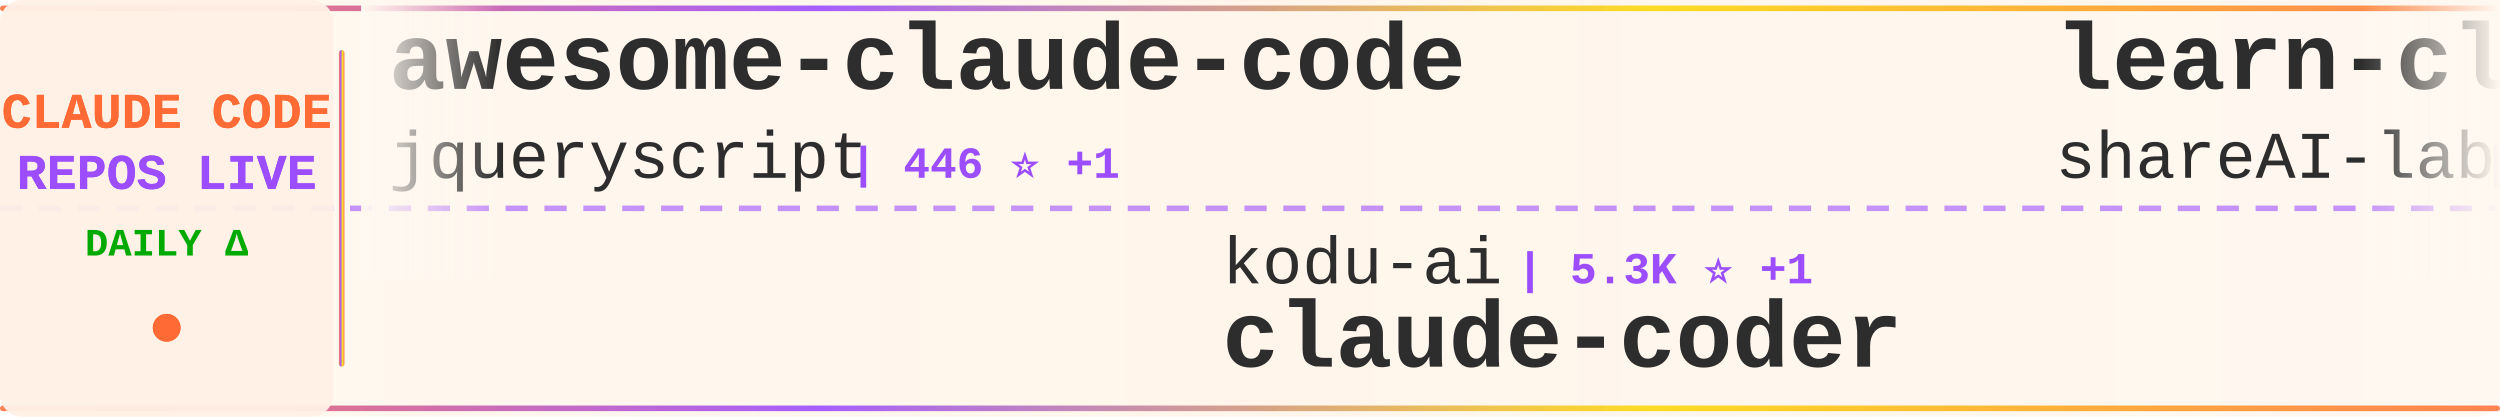
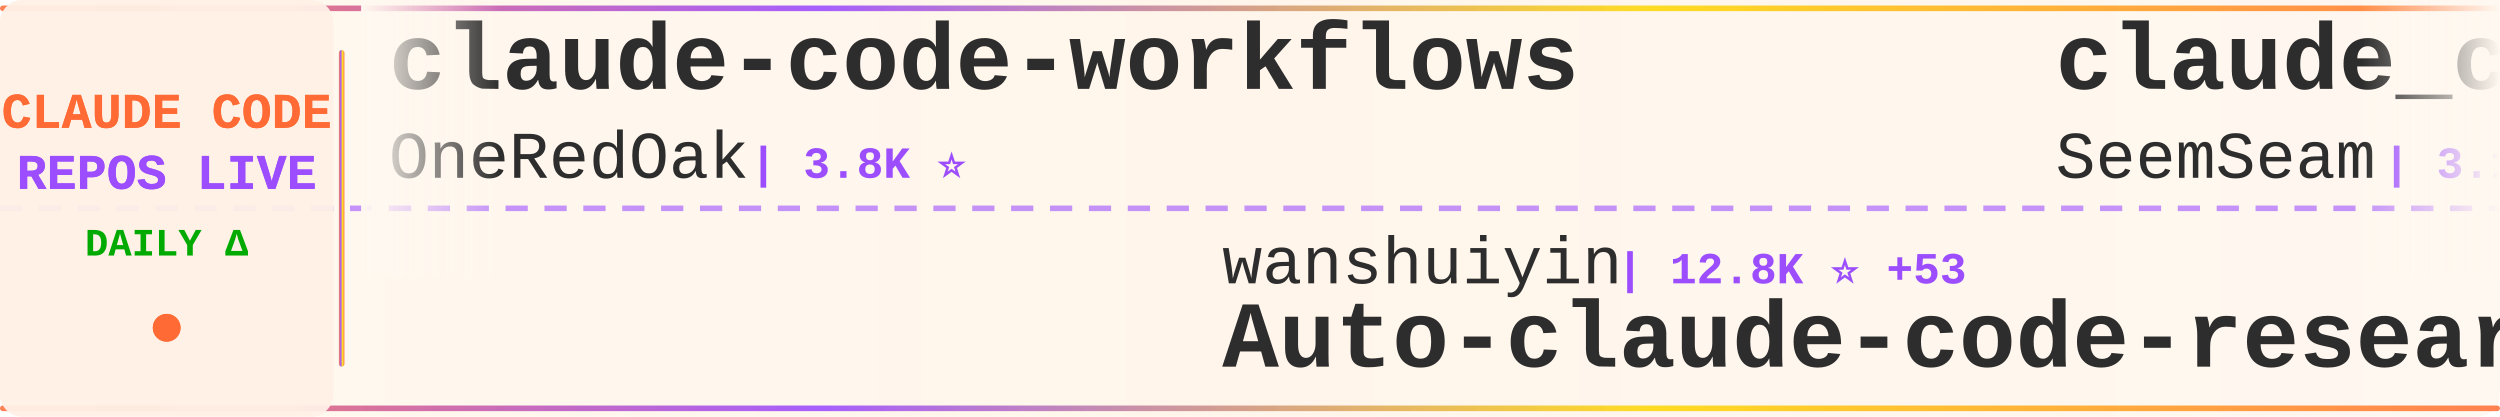
<svg xmlns="http://www.w3.org/2000/svg" width="900" height="150">
  <defs>
    <linearGradient id="tickerBg" x1="0%" y1="0%" x2="100%" y2="0%">
      <stop offset="0%" style="stop-color:#fff8f0;stop-opacity:0.98" />
      <stop offset="50%" style="stop-color:#fff5eb;stop-opacity:1" />
      <stop offset="100%" style="stop-color:#fff8f0;stop-opacity:0.98" />
    </linearGradient>
    <linearGradient id="borderGrad" x1="0%" y1="0%" x2="100%" y2="0%">
      <stop offset="0%" style="stop-color:#FF6B35;stop-opacity:0.85">
        <animate attributeName="stop-opacity" values="0.85;1;0.85" dur="2s" repeatCount="indefinite" />
      </stop>
      <stop offset="33%" style="stop-color:#9C4EFF;stop-opacity:0.9">
        <animate attributeName="stop-opacity" values="0.9;1;0.9" dur="2.2s" repeatCount="indefinite" />
      </stop>
      <stop offset="66%" style="stop-color:#FFD700;stop-opacity:0.85">
        <animate attributeName="stop-opacity" values="0.85;1;0.85" dur="1.8s" repeatCount="indefinite" />
      </stop>
      <stop offset="100%" style="stop-color:#FF6B35;stop-opacity:0.85">
        <animate attributeName="stop-opacity" values="0.85;1;0.85" dur="2s" repeatCount="indefinite" />
      </stop>
    </linearGradient>
    <filter id="textGlow">
      <feGaussianBlur stdDeviation="0.15" result="coloredBlur" />
      <feMerge>
        <feMergeNode in="coloredBlur" />
        <feMergeNode in="SourceGraphic" />
      </feMerge>
    </filter>
    <filter id="metricGlow">
      <feGaussianBlur stdDeviation="0.2" result="coloredBlur" />
      <feMerge>
        <feMergeNode in="coloredBlur" />
        <feMergeNode in="SourceGraphic" />
      </feMerge>
    </filter>
    <linearGradient id="leftFade" x1="0%" y1="0%" x2="100%" y2="0%">
      <stop offset="0%" style="stop-color:#fff8f0;stop-opacity:1" />
      <stop offset="100%" style="stop-color:#fff8f0;stop-opacity:0" />
    </linearGradient>
    <linearGradient id="rightFade" x1="0%" y1="0%" x2="100%" y2="0%">
      <stop offset="0%" style="stop-color:#fff8f0;stop-opacity:0" />
      <stop offset="100%" style="stop-color:#fff8f0;stop-opacity:1" />
    </linearGradient>
  </defs>
  <rect width="900" height="150" fill="url(#tickerBg)" rx="8" />
  <rect x="0" y="2" width="900" height="2" fill="url(#borderGrad)" rx="1" />
  <rect x="0" y="146" width="900" height="2" fill="url(#borderGrad)" rx="1" />
  <line x1="0" y1="75" x2="900" y2="75" stroke="#9C4EFF" stroke-width="2" stroke-dasharray="8 6" opacity="0.6" />
  <rect x="0" y="0" width="120" height="150" fill="#fff0e6" opacity="0.95" rx="8" />
  <text x="60" y="46" font-family="'Courier New', monospace" font-size="18" font-weight="bold" fill="#FF6B35" text-anchor="middle" filter="url(#textGlow)">
    CLAUDE CODE
  </text>
  <text x="60" y="68" font-family="'Courier New', monospace" font-size="18" font-weight="bold" fill="#9C4EFF" text-anchor="middle" filter="url(#textGlow)">
    REPOS LIVE
  </text>
  <text x="60" y="92" font-family="'Courier New', monospace" font-size="14" font-weight="bold" fill="#00aa00" text-anchor="middle">
    DAILY Δ
  </text>
  <circle cx="60" cy="118" r="5" fill="#FF6B35" filter="url(#metricGlow)">
    <animate attributeName="r" values="4;6;4" dur="1.5s" repeatCount="indefinite" />
    <animate attributeName="opacity" values="0.6;1;0.6" dur="1.5s" repeatCount="indefinite" />
  </circle>
  <rect x="122" y="18" width="2" height="114" fill="url(#borderGrad)" rx="1" />
  <clipPath id="tickerClip">
    <rect x="130" y="0" width="770" height="150" />
  </clipPath>
  <g clip-path="url(#tickerClip)">
    <g id="tickerItems">
      <animateTransform attributeName="transform" attributeType="XML" type="translate" from="0 0" to="-3000 0" dur="54s" repeatCount="indefinite" />
      <g transform="translate(0, 0)">
-         <text x="140" y="32" font-family="'Courier New', monospace" font-size="34" font-weight="bold" fill="#2d2d2d">awesome-claude-code</text>
-         <text x="140" y="64" font-family="'Courier New', monospace" font-size="24" font-weight="normal" fill="#2d2d2d" opacity="1.0">jqueryscript</text>
-         <text x="306" y="64" font-family="'Courier New', monospace" font-size="16" font-weight="bold" fill="#9C4EFF"> | 446 ⭐ +1</text>
+         <text x="140" y="32" font-family="'Courier New', monospace" font-size="34" font-weight="bold" fill="#2d2d2d">claude-code-workflows</text>
+         <text x="140" y="64" font-family="'Courier New', monospace" font-size="24" font-weight="normal" fill="#2d2d2d" opacity="1.0">OneRedOak</text>
+         <text x="270" y="64" font-family="'Courier New', monospace" font-size="16" font-weight="bold" fill="#9C4EFF"> | 3.8K ⭐</text>
      </g>
      <g transform="translate(300, 0)">
-         <text x="140" y="102" font-family="'Courier New', monospace" font-size="24" font-weight="normal" fill="#2d2d2d" opacity="1.0">kodu-ai</text>
-         <text x="246" y="102" font-family="'Courier New', monospace" font-size="16" font-weight="bold" fill="#9C4EFF"> | 5.3K ⭐ +1</text>
-         <text x="140" y="132" font-family="'Courier New', monospace" font-size="34" font-weight="bold" fill="#2d2d2d">claude-coder</text>
+         <text x="140" y="102" font-family="'Courier New', monospace" font-size="24" font-weight="normal" fill="#2d2d2d" opacity="1.0">wanshuiyin</text>
+         <text x="282" y="102" font-family="'Courier New', monospace" font-size="16" font-weight="bold" fill="#9C4EFF"> | 12.8K ⭐ +53</text>
+         <text x="140" y="132" font-family="'Courier New', monospace" font-size="34" font-weight="bold" fill="#2d2d2d">Auto-claude-code-researc...</text>
      </g>
      <g transform="translate(600, 0)">
-         <text x="140" y="32" font-family="'Courier New', monospace" font-size="34" font-weight="bold" fill="#2d2d2d">learn-claude-code</text>
-         <text x="140" y="64" font-family="'Courier New', monospace" font-size="24" font-weight="normal" fill="#2d2d2d" opacity="1.0">shareAI-lab</text>
-         <text x="294" y="64" font-family="'Courier New', monospace" font-size="16" font-weight="bold" fill="#9C4EFF"> | 68.9K ⭐ +207</text>
+         <text x="140" y="32" font-family="'Courier New', monospace" font-size="34" font-weight="bold" fill="#2d2d2d">claude_codex_bridge</text>
+         <text x="140" y="64" font-family="'Courier New', monospace" font-size="24" font-weight="normal" fill="#2d2d2d" opacity="1.0">SeemSeam</text>
+         <text x="258" y="64" font-family="'Courier New', monospace" font-size="16" font-weight="bold" fill="#9C4EFF"> | 3.1K ⭐ +14</text>
      </g>
      <g transform="translate(900, 0)">
-         <text x="140" y="102" font-family="'Courier New', monospace" font-size="24" font-weight="normal" fill="#2d2d2d" opacity="1.0">Maciek-roboblog</text>
-         <text x="342" y="102" font-family="'Courier New', monospace" font-size="16" font-weight="bold" fill="#9C4EFF"> | 8.3K ⭐ +12</text>
-         <text x="140" y="132" font-family="'Courier New', monospace" font-size="34" font-weight="bold" fill="#2d2d2d">Claude-Code-Usage-Monito...</text>
+         <text x="140" y="102" font-family="'Courier New', monospace" font-size="24" font-weight="normal" fill="#2d2d2d" opacity="1.0">KPR111</text>
+         <text x="234" y="102" font-family="'Courier New', monospace" font-size="16" font-weight="bold" fill="#9C4EFF"> | 18 ⭐</text>
+         <text x="140" y="132" font-family="'Courier New', monospace" font-size="34" font-weight="bold" fill="#2d2d2d">Claude-Code</text>
      </g>
      <g transform="translate(1200, 0)">
-         <text x="140" y="32" font-family="'Courier New', monospace" font-size="34" font-weight="bold" fill="#2d2d2d">claude-code-pm-course</text>
-         <text x="140" y="64" font-family="'Courier New', monospace" font-size="24" font-weight="normal" fill="#2d2d2d" opacity="1.0">carlvellotti</text>
-         <text x="306" y="64" font-family="'Courier New', monospace" font-size="16" font-weight="bold" fill="#9C4EFF"> | 2.1K ⭐ +1</text>
+         <text x="140" y="32" font-family="'Courier New', monospace" font-size="34" font-weight="bold" fill="#2d2d2d">ralph-claude-code</text>
+         <text x="140" y="64" font-family="'Courier New', monospace" font-size="24" font-weight="normal" fill="#2d2d2d" opacity="1.0">frankbria</text>
+         <text x="270" y="64" font-family="'Courier New', monospace" font-size="16" font-weight="bold" fill="#9C4EFF"> | 9.5K ⭐ +12</text>
      </g>
      <g transform="translate(1500, 0)">
-         <text x="140" y="102" font-family="'Courier New', monospace" font-size="24" font-weight="normal" fill="#2d2d2d" opacity="1.0">nicedreamzapp</text>
-         <text x="318" y="102" font-family="'Courier New', monospace" font-size="16" font-weight="bold" fill="#9C4EFF"> | 2.9K ⭐ +5</text>
-         <text x="140" y="132" font-family="'Courier New', monospace" font-size="34" font-weight="bold" fill="#2d2d2d">claude-code-local</text>
+         <text x="140" y="102" font-family="'Courier New', monospace" font-size="24" font-weight="normal" fill="#2d2d2d" opacity="1.0">JrCx7scC</text>
+         <text x="258" y="102" font-family="'Courier New', monospace" font-size="16" font-weight="bold" fill="#9C4EFF"> | 371 ⭐</text>
+         <text x="140" y="132" font-family="'Courier New', monospace" font-size="34" font-weight="bold" fill="#2d2d2d">claude-code-source</text>
      </g>
      <g transform="translate(1800, 0)">
        <text x="140" y="32" font-family="'Courier New', monospace" font-size="34" font-weight="bold" fill="#2d2d2d">claude-code-from-scratch</text>
        <text x="140" y="64" font-family="'Courier New', monospace" font-size="24" font-weight="normal" fill="#2d2d2d" opacity="1.0">Windy3f3f3f3f</text>
        <text x="318" y="64" font-family="'Courier New', monospace" font-size="16" font-weight="bold" fill="#9C4EFF"> | 1.5K ⭐ +9</text>
      </g>
      <g transform="translate(2100, 0)">
+         <text x="140" y="102" font-family="'Courier New', monospace" font-size="24" font-weight="normal" fill="#2d2d2d" opacity="1.0">disler</text>
+         <text x="234" y="102" font-family="'Courier New', monospace" font-size="16" font-weight="bold" fill="#9C4EFF"> | 3.8K ⭐ +2</text>
+         <text x="140" y="132" font-family="'Courier New', monospace" font-size="34" font-weight="bold" fill="#2d2d2d">claude-code-hooks-master...</text>
+       </g>
+       <g transform="translate(2400, 0)">
+         <text x="140" y="32" font-family="'Courier New', monospace" font-size="34" font-weight="bold" fill="#2d2d2d">claude-code-rev</text>
+         <text x="140" y="64" font-family="'Courier New', monospace" font-size="24" font-weight="normal" fill="#2d2d2d" opacity="1.0">oboard</text>
+         <text x="234" y="64" font-family="'Courier New', monospace" font-size="16" font-weight="bold" fill="#9C4EFF"> | 3.2K ⭐ +1</text>
+       </g>
+       <g transform="translate(2700, 0)">
+         <text x="140" y="102" font-family="'Courier New', monospace" font-size="24" font-weight="normal" fill="#2d2d2d" opacity="1.0">https-deeplearning-ai</text>
+         <text x="414" y="102" font-family="'Courier New', monospace" font-size="16" font-weight="bold" fill="#9C4EFF"> | 535 ⭐ +1</text>
+         <text x="140" y="132" font-family="'Courier New', monospace" font-size="34" font-weight="bold" fill="#2d2d2d">sc-claude-code-files</text>
+       </g>
+       <g transform="translate(3000, 0)">
+         <text x="140" y="32" font-family="'Courier New', monospace" font-size="34" font-weight="bold" fill="#2d2d2d">claude-code-workflows</text>
+         <text x="140" y="64" font-family="'Courier New', monospace" font-size="24" font-weight="normal" fill="#2d2d2d" opacity="1.0">OneRedOak</text>
+         <text x="270" y="64" font-family="'Courier New', monospace" font-size="16" font-weight="bold" fill="#9C4EFF"> | 3.8K ⭐</text>
+       </g>
+       <g transform="translate(3300, 0)">
        <text x="140" y="102" font-family="'Courier New', monospace" font-size="24" font-weight="normal" fill="#2d2d2d" opacity="1.0">wanshuiyin</text>
        <text x="282" y="102" font-family="'Courier New', monospace" font-size="16" font-weight="bold" fill="#9C4EFF"> | 12.8K ⭐ +53</text>
        <text x="140" y="132" font-family="'Courier New', monospace" font-size="34" font-weight="bold" fill="#2d2d2d">Auto-claude-code-researc...</text>
      </g>
-       <g transform="translate(2400, 0)">
-         <text x="140" y="32" font-family="'Courier New', monospace" font-size="34" font-weight="bold" fill="#2d2d2d">Claude-code</text>
-         <text x="140" y="64" font-family="'Courier New', monospace" font-size="24" font-weight="normal" fill="#2d2d2d" opacity="1.0">fazxes</text>
-         <text x="234" y="64" font-family="'Courier New', monospace" font-size="16" font-weight="bold" fill="#9C4EFF"> | 222 ⭐</text>
-       </g>
-       <g transform="translate(2700, 0)">
-         <text x="140" y="102" font-family="'Courier New', monospace" font-size="24" font-weight="normal" fill="#2d2d2d" opacity="1.0">ding113</text>
-         <text x="246" y="102" font-family="'Courier New', monospace" font-size="16" font-weight="bold" fill="#9C4EFF"> | 3.2K ⭐ +5</text>
-         <text x="140" y="132" font-family="'Courier New', monospace" font-size="34" font-weight="bold" fill="#2d2d2d">claude-code-hub</text>
-       </g>
-       <g transform="translate(3000, 0)">
-         <text x="140" y="32" font-family="'Courier New', monospace" font-size="34" font-weight="bold" fill="#2d2d2d">awesome-claude-code</text>
-         <text x="140" y="64" font-family="'Courier New', monospace" font-size="24" font-weight="normal" fill="#2d2d2d" opacity="1.0">jqueryscript</text>
-         <text x="306" y="64" font-family="'Courier New', monospace" font-size="16" font-weight="bold" fill="#9C4EFF"> | 446 ⭐ +1</text>
-       </g>
-       <g transform="translate(3300, 0)">
-         <text x="140" y="102" font-family="'Courier New', monospace" font-size="24" font-weight="normal" fill="#2d2d2d" opacity="1.0">kodu-ai</text>
-         <text x="246" y="102" font-family="'Courier New', monospace" font-size="16" font-weight="bold" fill="#9C4EFF"> | 5.3K ⭐ +1</text>
-         <text x="140" y="132" font-family="'Courier New', monospace" font-size="34" font-weight="bold" fill="#2d2d2d">claude-coder</text>
-       </g>
      <g transform="translate(3600, 0)">
-         <text x="140" y="32" font-family="'Courier New', monospace" font-size="34" font-weight="bold" fill="#2d2d2d">learn-claude-code</text>
-         <text x="140" y="64" font-family="'Courier New', monospace" font-size="24" font-weight="normal" fill="#2d2d2d" opacity="1.0">shareAI-lab</text>
-         <text x="294" y="64" font-family="'Courier New', monospace" font-size="16" font-weight="bold" fill="#9C4EFF"> | 68.9K ⭐ +207</text>
+         <text x="140" y="32" font-family="'Courier New', monospace" font-size="34" font-weight="bold" fill="#2d2d2d">claude_codex_bridge</text>
+         <text x="140" y="64" font-family="'Courier New', monospace" font-size="24" font-weight="normal" fill="#2d2d2d" opacity="1.0">SeemSeam</text>
+         <text x="258" y="64" font-family="'Courier New', monospace" font-size="16" font-weight="bold" fill="#9C4EFF"> | 3.1K ⭐ +14</text>
      </g>
      <g transform="translate(3900, 0)">
-         <text x="140" y="102" font-family="'Courier New', monospace" font-size="24" font-weight="normal" fill="#2d2d2d" opacity="1.0">Maciek-roboblog</text>
-         <text x="342" y="102" font-family="'Courier New', monospace" font-size="16" font-weight="bold" fill="#9C4EFF"> | 8.3K ⭐ +12</text>
-         <text x="140" y="132" font-family="'Courier New', monospace" font-size="34" font-weight="bold" fill="#2d2d2d">Claude-Code-Usage-Monito...</text>
+         <text x="140" y="102" font-family="'Courier New', monospace" font-size="24" font-weight="normal" fill="#2d2d2d" opacity="1.0">KPR111</text>
+         <text x="234" y="102" font-family="'Courier New', monospace" font-size="16" font-weight="bold" fill="#9C4EFF"> | 18 ⭐</text>
+         <text x="140" y="132" font-family="'Courier New', monospace" font-size="34" font-weight="bold" fill="#2d2d2d">Claude-Code</text>
      </g>
    </g>
  </g>
  <rect x="130" y="0" width="50" height="100" fill="url(#leftFade)" />
  <rect x="850" y="0" width="50" height="100" fill="url(#rightFade)" />
</svg>
